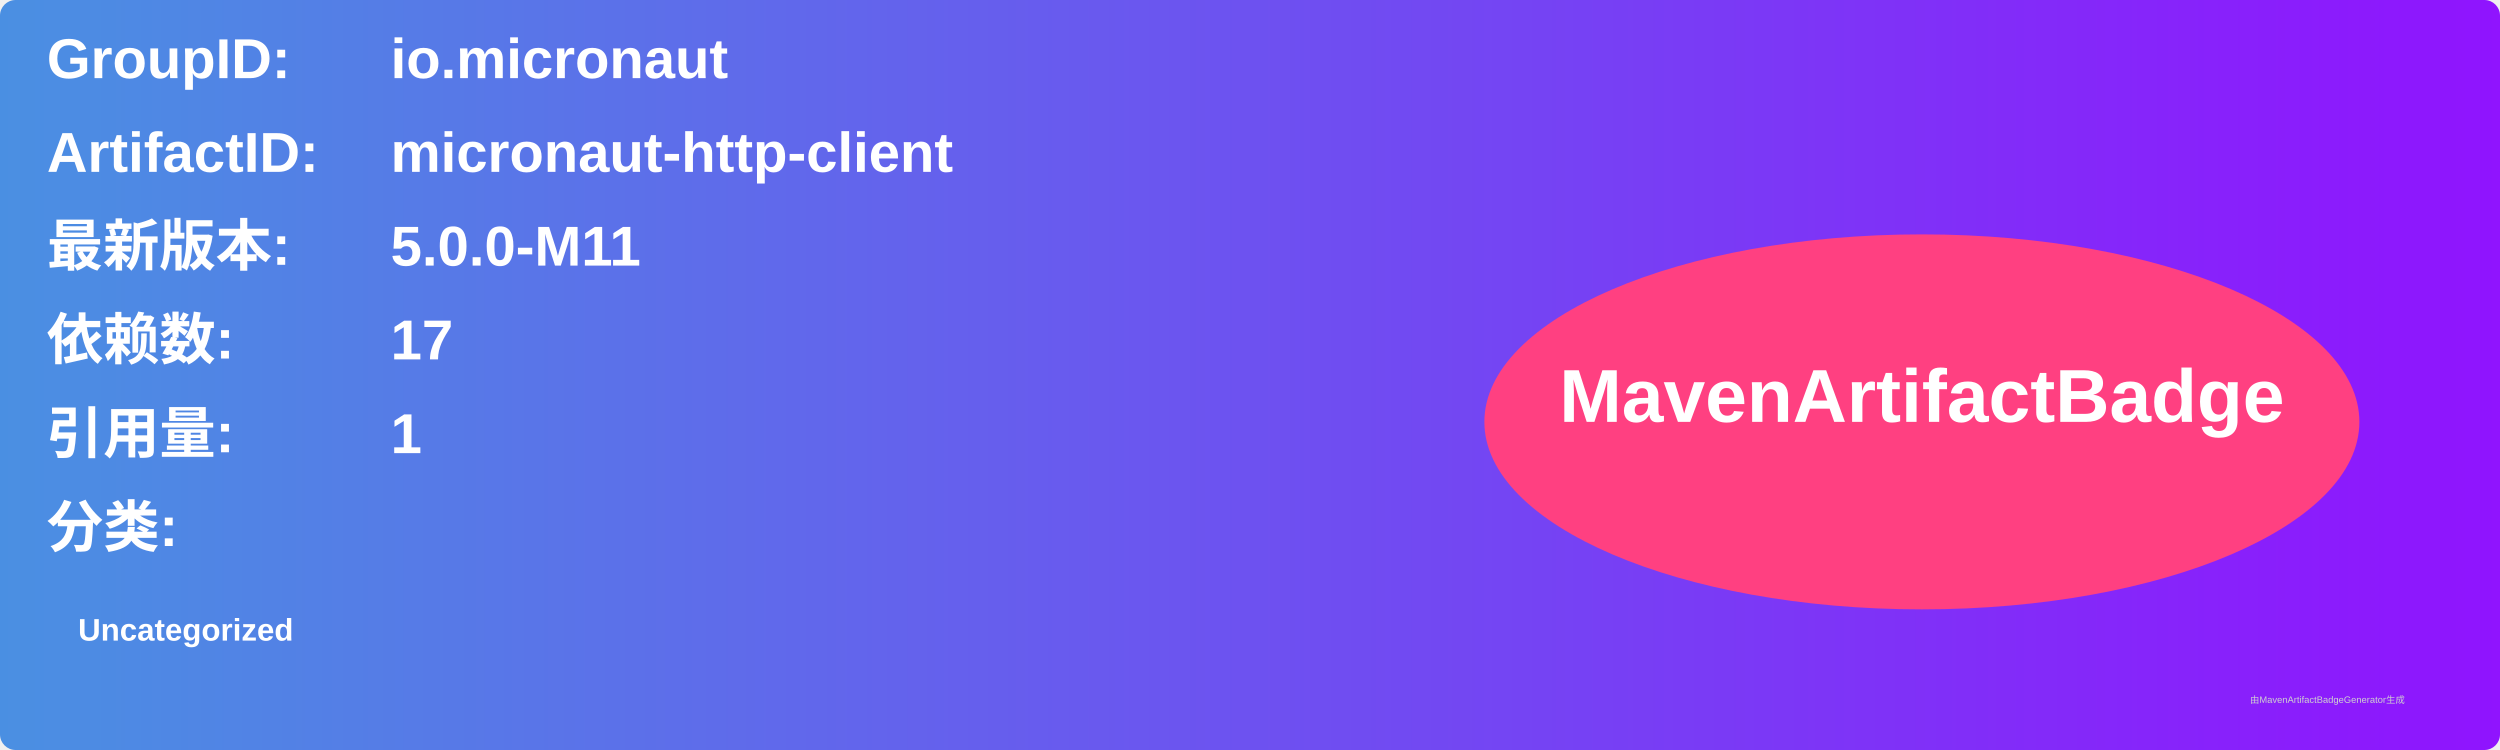
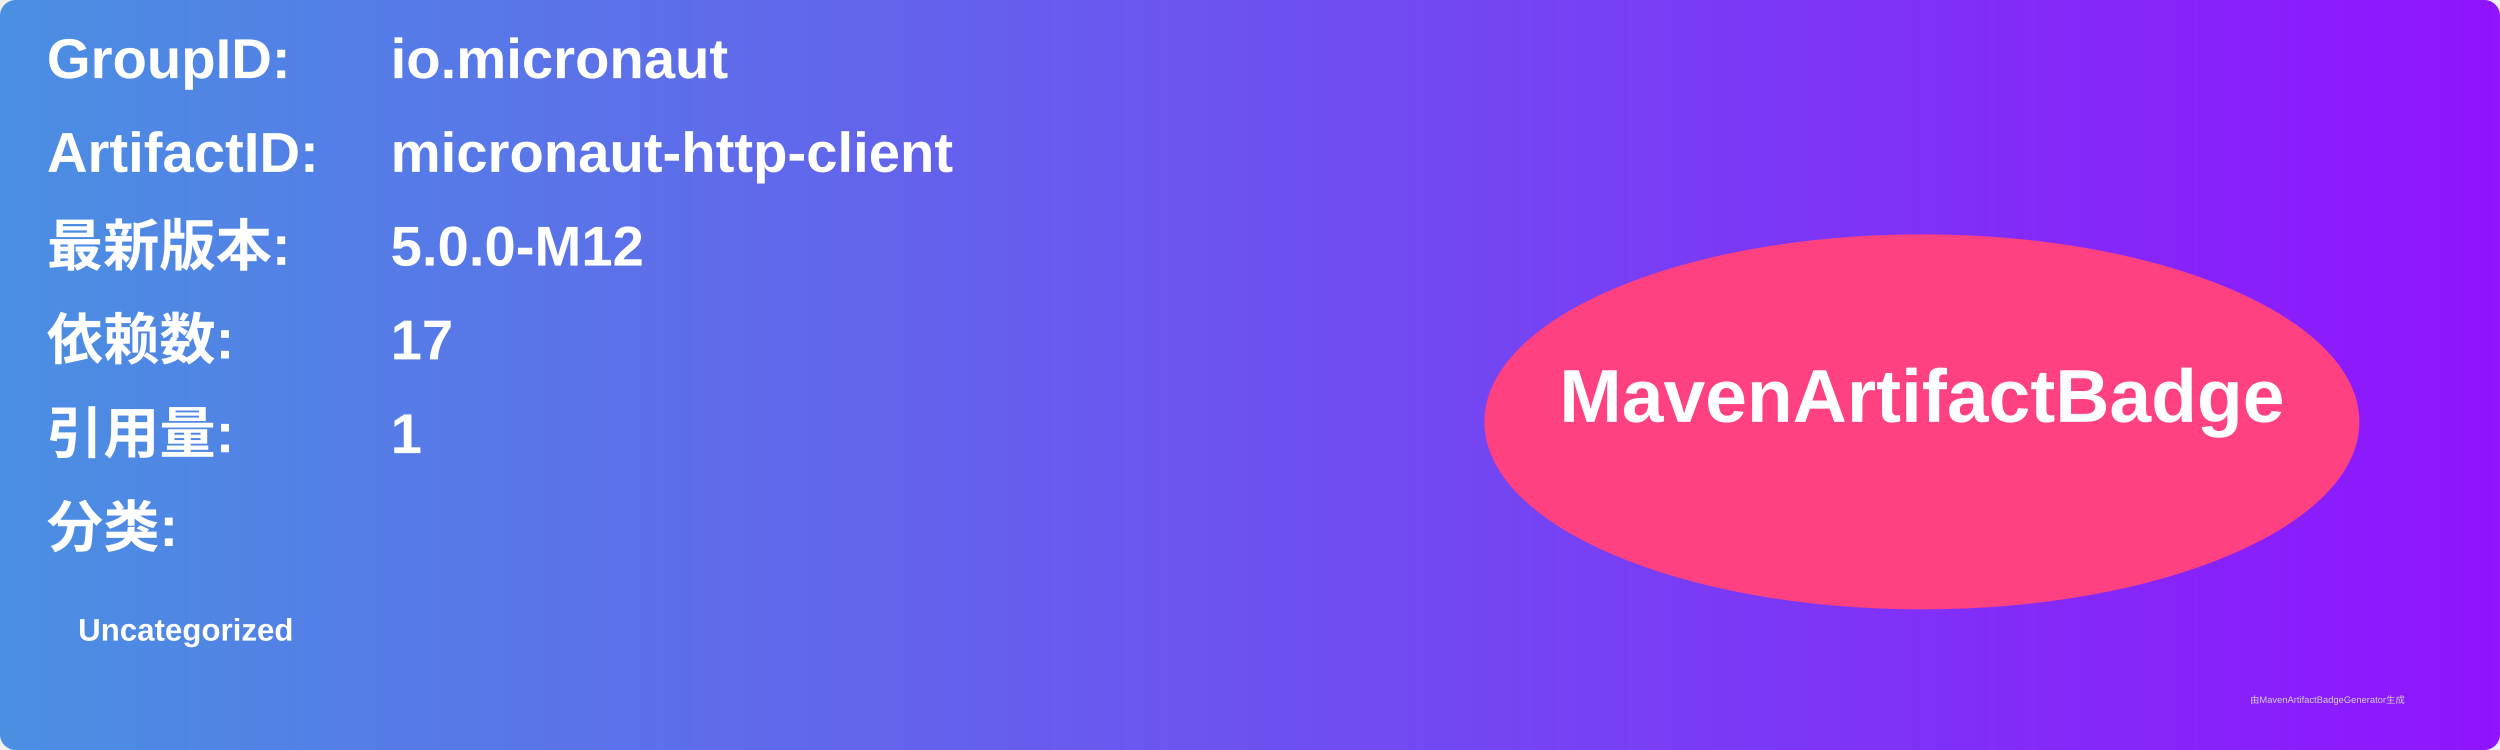
<svg xmlns="http://www.w3.org/2000/svg" width="800" height="240" viewBox="0 0 800 240">
  <linearGradient id="grad" x1="0%" y1="0%" x2="100%" y2="0%">
    <stop offset="0%" stop-color="#4a90e2" />
    <stop offset="100%" stop-color="#9013fe" />
  </linearGradient>
  <rect width="100%" height="100%" rx="5" ry="5" fill="url(#grad)" />
  <g transform="translate(15, 15)">
    <text x="0" y="10" font-family="Arial" font-size="18" fill="white" font-weight="bold" width="260">GroupID:</text>
    <text x="110" y="10" font-family="Arial" font-size="18" fill="white" font-weight="bold" width="460">io.micronaut</text>
    <text x="0" y="40" font-family="Arial" font-size="18" fill="white" font-weight="bold" width="260">ArtifactID:</text>
    <text x="110" y="40" font-family="Arial" font-size="18" fill="white" font-weight="bold" width="460">micronaut-http-client</text>
    <text x="0" y="70" font-family="Arial" font-size="18" fill="white" font-weight="bold">最新版本:</text>
    <text x="110" y="70" font-family="Arial" font-size="18" fill="white" font-weight="bold">
-       <tspan font-weight="bold">5.0.0-M11</tspan>
+       <tspan font-weight="bold">5.0.0-M12</tspan>
    </text>
    <text x="0" y="100" font-family="Arial" font-size="18" fill="white" font-weight="bold">依赖数: </text>
    <text x="110" y="100" font-family="Arial" font-size="18" fill="white">
      <tspan font-weight="bold">17</tspan>
    </text>
    <text x="0" y="130" font-family="Arial" font-size="18" fill="white" font-weight="bold">引用量: </text>
    <text x="110" y="130" font-family="Arial" font-size="18" fill="white">
      <tspan font-weight="bold">1</tspan>
    </text>
    <text x="0" y="160" font-family="Arial" font-size="18" fill="white" font-weight="bold">分类:</text>
    <text x="10" y="190" font-family="Arial" font-size="10" fill="white">
      <tspan font-weight="bold">Uncategorized</tspan>
    </text>
    <ellipse cx="600" cy="120" rx="140" ry="60" fill="#ff4081" />
    <text x="600" y="120" text-anchor="middle" font-family="Arial" font-size="24" fill="white" font-weight="bold">MavenArtifactBadge</text>
  </g>
  <text x="720" y="225" font-family="Arial" font-size="3" fill="#d0d0d0">由MavenArtifactBadgeGenerator生成</text>
</svg>
